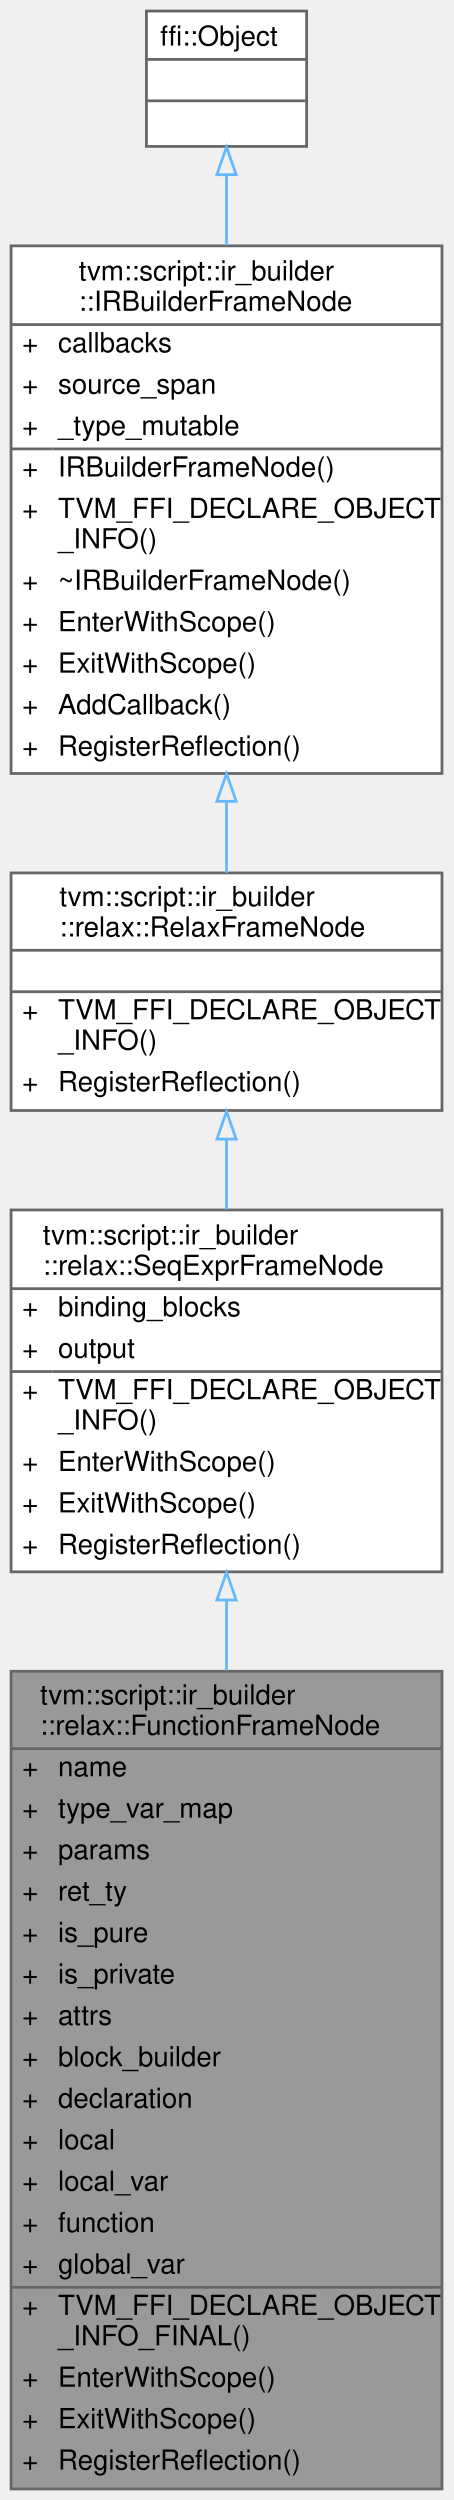
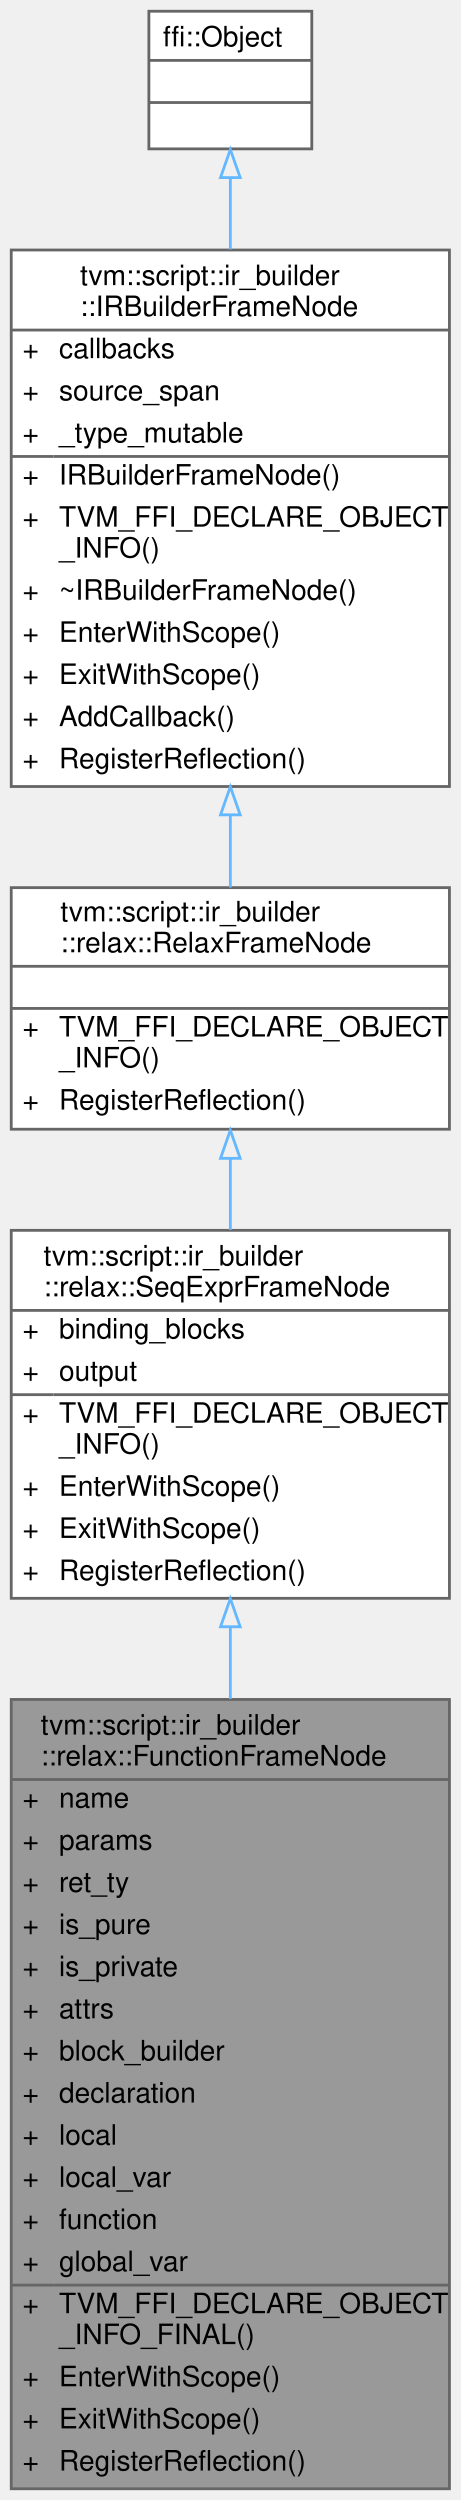
- <svg xmlns="http://www.w3.org/2000/svg" xmlns:xlink="http://www.w3.org/1999/xlink" width="164pt" height="905pt" viewBox="0.00 0.00 164.00 905.00">
-   <g id="graph0" class="graph" transform="scale(1 1) rotate(0) translate(4 901)">
+ <svg xmlns="http://www.w3.org/2000/svg" xmlns:xlink="http://www.w3.org/1999/xlink" width="164pt" height="890pt" viewBox="0.00 0.00 164.00 890.00">
+   <g id="graph0" class="graph" transform="scale(1 1) rotate(0) translate(4 886)">
    <g id="Node000001" class="node">
      <g id="a_Node000001">
        <a xlink:title="The ir_builder frame for the relax function.">
-           <polygon fill="#999999" stroke="transparent" points="156,-296 0,-296 0,0 156,0 156,-296" />
-           <text text-anchor="start" x="10.5" y="-284" font-family="Helvetica,sans-Serif" font-size="10.00">tvm::script::ir_builder</text>
-           <text text-anchor="start" x="10.5" y="-273" font-family="Helvetica,sans-Serif" font-size="10.00">::relax::FunctionFrameNode</text>
-           <text text-anchor="start" x="4" y="-258" font-family="Helvetica,sans-Serif" font-size="10.00">+</text>
-           <text text-anchor="start" x="17" y="-258" font-family="Helvetica,sans-Serif" font-size="10.00">name</text>
-           <text text-anchor="start" x="4" y="-243" font-family="Helvetica,sans-Serif" font-size="10.00">+</text>
-           <text text-anchor="start" x="17" y="-243" font-family="Helvetica,sans-Serif" font-size="10.00">type_var_map</text>
-           <text text-anchor="start" x="4" y="-228" font-family="Helvetica,sans-Serif" font-size="10.00">+</text>
-           <text text-anchor="start" x="17" y="-228" font-family="Helvetica,sans-Serif" font-size="10.00">params</text>
-           <text text-anchor="start" x="4" y="-213" font-family="Helvetica,sans-Serif" font-size="10.00">+</text>
-           <text text-anchor="start" x="17" y="-213" font-family="Helvetica,sans-Serif" font-size="10.00">ret_ty</text>
-           <text text-anchor="start" x="4" y="-198" font-family="Helvetica,sans-Serif" font-size="10.00">+</text>
-           <text text-anchor="start" x="17" y="-198" font-family="Helvetica,sans-Serif" font-size="10.00">is_pure</text>
-           <text text-anchor="start" x="4" y="-183" font-family="Helvetica,sans-Serif" font-size="10.00">+</text>
-           <text text-anchor="start" x="17" y="-183" font-family="Helvetica,sans-Serif" font-size="10.00">is_private</text>
-           <text text-anchor="start" x="4" y="-168" font-family="Helvetica,sans-Serif" font-size="10.00">+</text>
-           <text text-anchor="start" x="17" y="-168" font-family="Helvetica,sans-Serif" font-size="10.00">attrs</text>
-           <text text-anchor="start" x="4" y="-153" font-family="Helvetica,sans-Serif" font-size="10.00">+</text>
-           <text text-anchor="start" x="17" y="-153" font-family="Helvetica,sans-Serif" font-size="10.00">block_builder</text>
-           <text text-anchor="start" x="4" y="-138" font-family="Helvetica,sans-Serif" font-size="10.00">+</text>
-           <text text-anchor="start" x="17" y="-138" font-family="Helvetica,sans-Serif" font-size="10.00">declaration</text>
-           <text text-anchor="start" x="4" y="-123" font-family="Helvetica,sans-Serif" font-size="10.00">+</text>
-           <text text-anchor="start" x="17" y="-123" font-family="Helvetica,sans-Serif" font-size="10.00">local</text>
-           <text text-anchor="start" x="4" y="-108" font-family="Helvetica,sans-Serif" font-size="10.00">+</text>
-           <text text-anchor="start" x="17" y="-108" font-family="Helvetica,sans-Serif" font-size="10.00">local_var</text>
-           <text text-anchor="start" x="4" y="-93" font-family="Helvetica,sans-Serif" font-size="10.00">+</text>
-           <text text-anchor="start" x="17" y="-93" font-family="Helvetica,sans-Serif" font-size="10.00">function</text>
-           <text text-anchor="start" x="4" y="-78" font-family="Helvetica,sans-Serif" font-size="10.00">+</text>
-           <text text-anchor="start" x="17" y="-78" font-family="Helvetica,sans-Serif" font-size="10.00">global_var</text>
-           <text text-anchor="start" x="4" y="-63" font-family="Helvetica,sans-Serif" font-size="10.00">+</text>
-           <text text-anchor="start" x="17" y="-63" font-family="Helvetica,sans-Serif" font-size="10.00">TVM_FFI_DECLARE_OBJECT</text>
-           <text text-anchor="start" x="17" y="-52" font-family="Helvetica,sans-Serif" font-size="10.00">_INFO_FINAL()</text>
-           <text text-anchor="start" x="4" y="-37" font-family="Helvetica,sans-Serif" font-size="10.00">+</text>
-           <text text-anchor="start" x="17" y="-37" font-family="Helvetica,sans-Serif" font-size="10.00">EnterWithScope()</text>
-           <text text-anchor="start" x="4" y="-22" font-family="Helvetica,sans-Serif" font-size="10.00">+</text>
-           <text text-anchor="start" x="17" y="-22" font-family="Helvetica,sans-Serif" font-size="10.00">ExitWithScope()</text>
-           <text text-anchor="start" x="4" y="-7" font-family="Helvetica,sans-Serif" font-size="10.00">+</text>
-           <text text-anchor="start" x="17" y="-7" font-family="Helvetica,sans-Serif" font-size="10.00">RegisterReflection()</text>
-           <polygon fill="#666666" stroke="#666666" points="0,-268 0,-268 156,-268 156,-268 0,-268" />
-           <polygon fill="#666666" stroke="#666666" points="0,-73 0,-73 15,-73 15,-73 0,-73" />
-           <polygon fill="#666666" stroke="#666666" points="15,-73 15,-73 156,-73 156,-73 15,-73" />
-           <polygon fill="none" stroke="#666666" points="0,0 0,-296 156,-296 156,0 0,0" />
+           <polygon fill="#999999" stroke="transparent" points="156,-281 0,-281 0,0 156,0 156,-281" />
+           <text text-anchor="start" x="10.5" y="-268.5" font-family="Helvetica,sans-Serif" font-size="10.00">tvm::script::ir_builder</text>
+           <text text-anchor="start" x="10.5" y="-257.5" font-family="Helvetica,sans-Serif" font-size="10.00">::relax::FunctionFrameNode</text>
+           <text text-anchor="start" x="4" y="-242.5" font-family="Helvetica,sans-Serif" font-size="10.00">+</text>
+           <text text-anchor="start" x="17" y="-242.5" font-family="Helvetica,sans-Serif" font-size="10.00">name</text>
+           <text text-anchor="start" x="4" y="-227.5" font-family="Helvetica,sans-Serif" font-size="10.00">+</text>
+           <text text-anchor="start" x="17" y="-227.5" font-family="Helvetica,sans-Serif" font-size="10.00">params</text>
+           <text text-anchor="start" x="4" y="-212.5" font-family="Helvetica,sans-Serif" font-size="10.00">+</text>
+           <text text-anchor="start" x="17" y="-212.5" font-family="Helvetica,sans-Serif" font-size="10.00">ret_ty</text>
+           <text text-anchor="start" x="4" y="-197.5" font-family="Helvetica,sans-Serif" font-size="10.00">+</text>
+           <text text-anchor="start" x="17" y="-197.5" font-family="Helvetica,sans-Serif" font-size="10.00">is_pure</text>
+           <text text-anchor="start" x="4" y="-182.5" font-family="Helvetica,sans-Serif" font-size="10.00">+</text>
+           <text text-anchor="start" x="17" y="-182.5" font-family="Helvetica,sans-Serif" font-size="10.00">is_private</text>
+           <text text-anchor="start" x="4" y="-167.5" font-family="Helvetica,sans-Serif" font-size="10.00">+</text>
+           <text text-anchor="start" x="17" y="-167.5" font-family="Helvetica,sans-Serif" font-size="10.00">attrs</text>
+           <text text-anchor="start" x="4" y="-152.5" font-family="Helvetica,sans-Serif" font-size="10.00">+</text>
+           <text text-anchor="start" x="17" y="-152.5" font-family="Helvetica,sans-Serif" font-size="10.00">block_builder</text>
+           <text text-anchor="start" x="4" y="-137.5" font-family="Helvetica,sans-Serif" font-size="10.00">+</text>
+           <text text-anchor="start" x="17" y="-137.5" font-family="Helvetica,sans-Serif" font-size="10.00">declaration</text>
+           <text text-anchor="start" x="4" y="-122.5" font-family="Helvetica,sans-Serif" font-size="10.00">+</text>
+           <text text-anchor="start" x="17" y="-122.5" font-family="Helvetica,sans-Serif" font-size="10.00">local</text>
+           <text text-anchor="start" x="4" y="-107.5" font-family="Helvetica,sans-Serif" font-size="10.00">+</text>
+           <text text-anchor="start" x="17" y="-107.5" font-family="Helvetica,sans-Serif" font-size="10.00">local_var</text>
+           <text text-anchor="start" x="4" y="-92.5" font-family="Helvetica,sans-Serif" font-size="10.00">+</text>
+           <text text-anchor="start" x="17" y="-92.5" font-family="Helvetica,sans-Serif" font-size="10.00">function</text>
+           <text text-anchor="start" x="4" y="-77.5" font-family="Helvetica,sans-Serif" font-size="10.00">+</text>
+           <text text-anchor="start" x="17" y="-77.5" font-family="Helvetica,sans-Serif" font-size="10.00">global_var</text>
+           <text text-anchor="start" x="4" y="-62.5" font-family="Helvetica,sans-Serif" font-size="10.00">+</text>
+           <text text-anchor="start" x="17" y="-62.5" font-family="Helvetica,sans-Serif" font-size="10.00">TVM_FFI_DECLARE_OBJECT</text>
+           <text text-anchor="start" x="17" y="-51.5" font-family="Helvetica,sans-Serif" font-size="10.00">_INFO_FINAL()</text>
+           <text text-anchor="start" x="4" y="-36.5" font-family="Helvetica,sans-Serif" font-size="10.00">+</text>
+           <text text-anchor="start" x="17" y="-36.5" font-family="Helvetica,sans-Serif" font-size="10.00">EnterWithScope()</text>
+           <text text-anchor="start" x="4" y="-21.5" font-family="Helvetica,sans-Serif" font-size="10.00">+</text>
+           <text text-anchor="start" x="17" y="-21.5" font-family="Helvetica,sans-Serif" font-size="10.00">ExitWithScope()</text>
+           <text text-anchor="start" x="4" y="-6.5" font-family="Helvetica,sans-Serif" font-size="10.00">+</text>
+           <text text-anchor="start" x="17" y="-6.5" font-family="Helvetica,sans-Serif" font-size="10.00">RegisterReflection()</text>
+           <polygon fill="#666666" stroke="#666666" points="0,-252.5 0,-252.5 156,-252.5 156,-252.5 0,-252.5" />
+           <polygon fill="#666666" stroke="#666666" points="0,-72.5 0,-72.5 15,-72.5 15,-72.5 0,-72.5" />
+           <polygon fill="#666666" stroke="#666666" points="15,-72.5 15,-72.5 156,-72.5 156,-72.5 15,-72.5" />
+           <polygon fill="none" stroke="#666666" points="0,0 0,-281 156,-281 156,0 0,0" />
        </a>
      </g>
    </g>
    <g id="Node000002" class="node">
      <g id="a_Node000002">
        <a xlink:href="classtvm_1_1script_1_1ir__builder_1_1relax_1_1SeqExprFrameNode.html" target="_top" xlink:title="The base ir_builder frame for frames with SeqExpr i.e. Functions, If branches.">
-           <polygon fill="white" stroke="transparent" points="156,-463 0,-463 0,-332 156,-332 156,-463" />
-           <text text-anchor="start" x="11.5" y="-450.5" font-family="Helvetica,sans-Serif" font-size="10.00">tvm::script::ir_builder</text>
-           <text text-anchor="start" x="11.5" y="-439.5" font-family="Helvetica,sans-Serif" font-size="10.00">::relax::SeqExprFrameNode</text>
-           <text text-anchor="start" x="4" y="-424.5" font-family="Helvetica,sans-Serif" font-size="10.00">+</text>
-           <text text-anchor="start" x="17" y="-424.5" font-family="Helvetica,sans-Serif" font-size="10.00">binding_blocks</text>
+           <polygon fill="white" stroke="transparent" points="156,-448 0,-448 0,-317 156,-317 156,-448" />
+           <text text-anchor="start" x="11.5" y="-435.5" font-family="Helvetica,sans-Serif" font-size="10.00">tvm::script::ir_builder</text>
+           <text text-anchor="start" x="11.5" y="-424.5" font-family="Helvetica,sans-Serif" font-size="10.00">::relax::SeqExprFrameNode</text>
          <text text-anchor="start" x="4" y="-409.5" font-family="Helvetica,sans-Serif" font-size="10.00">+</text>
-           <text text-anchor="start" x="17" y="-409.5" font-family="Helvetica,sans-Serif" font-size="10.00">output</text>
+           <text text-anchor="start" x="17" y="-409.5" font-family="Helvetica,sans-Serif" font-size="10.00">binding_blocks</text>
          <text text-anchor="start" x="4" y="-394.5" font-family="Helvetica,sans-Serif" font-size="10.00">+</text>
-           <text text-anchor="start" x="17" y="-394.5" font-family="Helvetica,sans-Serif" font-size="10.00">TVM_FFI_DECLARE_OBJECT</text>
-           <text text-anchor="start" x="17" y="-383.5" font-family="Helvetica,sans-Serif" font-size="10.00">_INFO()</text>
-           <text text-anchor="start" x="4" y="-368.5" font-family="Helvetica,sans-Serif" font-size="10.00">+</text>
-           <text text-anchor="start" x="17" y="-368.5" font-family="Helvetica,sans-Serif" font-size="10.00">EnterWithScope()</text>
+           <text text-anchor="start" x="17" y="-394.5" font-family="Helvetica,sans-Serif" font-size="10.00">output</text>
+           <text text-anchor="start" x="4" y="-379.5" font-family="Helvetica,sans-Serif" font-size="10.00">+</text>
+           <text text-anchor="start" x="17" y="-379.5" font-family="Helvetica,sans-Serif" font-size="10.00">TVM_FFI_DECLARE_OBJECT</text>
+           <text text-anchor="start" x="17" y="-368.5" font-family="Helvetica,sans-Serif" font-size="10.00">_INFO()</text>
          <text text-anchor="start" x="4" y="-353.5" font-family="Helvetica,sans-Serif" font-size="10.00">+</text>
-           <text text-anchor="start" x="17" y="-353.5" font-family="Helvetica,sans-Serif" font-size="10.00">ExitWithScope()</text>
+           <text text-anchor="start" x="17" y="-353.5" font-family="Helvetica,sans-Serif" font-size="10.00">EnterWithScope()</text>
          <text text-anchor="start" x="4" y="-338.5" font-family="Helvetica,sans-Serif" font-size="10.00">+</text>
-           <text text-anchor="start" x="17" y="-338.5" font-family="Helvetica,sans-Serif" font-size="10.00">RegisterReflection()</text>
-           <polygon fill="#666666" stroke="#666666" points="0,-434.5 0,-434.5 156,-434.5 156,-434.5 0,-434.5" />
-           <polygon fill="#666666" stroke="#666666" points="0,-404.5 0,-404.5 15,-404.5 15,-404.5 0,-404.5" />
-           <polygon fill="#666666" stroke="#666666" points="15,-404.5 15,-404.5 156,-404.5 156,-404.5 15,-404.5" />
-           <polygon fill="none" stroke="#666666" points="0,-332 0,-463 156,-463 156,-332 0,-332" />
+           <text text-anchor="start" x="17" y="-338.5" font-family="Helvetica,sans-Serif" font-size="10.00">ExitWithScope()</text>
+           <text text-anchor="start" x="4" y="-323.5" font-family="Helvetica,sans-Serif" font-size="10.00">+</text>
+           <text text-anchor="start" x="17" y="-323.5" font-family="Helvetica,sans-Serif" font-size="10.00">RegisterReflection()</text>
+           <polygon fill="#666666" stroke="#666666" points="0,-419.5 0,-419.5 156,-419.5 156,-419.5 0,-419.5" />
+           <polygon fill="#666666" stroke="#666666" points="0,-389.5 0,-389.5 15,-389.5 15,-389.5 0,-389.5" />
+           <polygon fill="#666666" stroke="#666666" points="15,-389.5 15,-389.5 156,-389.5 156,-389.5 15,-389.5" />
+           <polygon fill="none" stroke="#666666" points="0,-317 0,-448 156,-448 156,-317 0,-317" />
        </a>
      </g>
    </g>
    <g id="edge1_Node000001_Node000002" class="edge">
      <g id="a_edge1_Node000001_Node000002">
        <a xlink:title=" ">
-           <path fill="none" stroke="#63b8ff" d="M78,-321.64C78,-313.46 78,-304.95 78,-296.28" />
-           <polygon fill="none" stroke="#63b8ff" points="74.5,-321.8 78,-331.8 81.5,-321.8 74.5,-321.8" />
+           <path fill="none" stroke="#63b8ff" d="M78,-306.65C78,-298.43 78,-289.88 78,-281.18" />
+           <polygon fill="none" stroke="#63b8ff" points="74.5,-306.87 78,-316.87 81.5,-306.87 74.5,-306.87" />
        </a>
      </g>
    </g>
    <g id="Node000003" class="node">
      <g id="a_Node000003">
        <a xlink:href="classtvm_1_1script_1_1ir__builder_1_1relax_1_1RelaxFrameNode.html" target="_top" xlink:title="The base ir_builder frame for the relax dialect.">
-           <polygon fill="white" stroke="transparent" points="156,-585 0,-585 0,-499 156,-499 156,-585" />
-           <text text-anchor="start" x="17.5" y="-573" font-family="Helvetica,sans-Serif" font-size="10.00">tvm::script::ir_builder</text>
-           <text text-anchor="start" x="17.5" y="-562" font-family="Helvetica,sans-Serif" font-size="10.00">::relax::RelaxFrameNode</text>
-           <text text-anchor="start" x="76" y="-547" font-family="Helvetica,sans-Serif" font-size="10.00"> </text>
-           <text text-anchor="start" x="4" y="-532" font-family="Helvetica,sans-Serif" font-size="10.00">+</text>
-           <text text-anchor="start" x="17" y="-532" font-family="Helvetica,sans-Serif" font-size="10.00">TVM_FFI_DECLARE_OBJECT</text>
-           <text text-anchor="start" x="17" y="-521" font-family="Helvetica,sans-Serif" font-size="10.00">_INFO()</text>
-           <text text-anchor="start" x="4" y="-506" font-family="Helvetica,sans-Serif" font-size="10.00">+</text>
-           <text text-anchor="start" x="17" y="-506" font-family="Helvetica,sans-Serif" font-size="10.00">RegisterReflection()</text>
-           <polygon fill="#666666" stroke="#666666" points="0,-557 0,-557 156,-557 156,-557 0,-557" />
+           <polygon fill="white" stroke="transparent" points="156,-570 0,-570 0,-484 156,-484 156,-570" />
+           <text text-anchor="start" x="17.5" y="-558" font-family="Helvetica,sans-Serif" font-size="10.00">tvm::script::ir_builder</text>
+           <text text-anchor="start" x="17.5" y="-547" font-family="Helvetica,sans-Serif" font-size="10.00">::relax::RelaxFrameNode</text>
+           <text text-anchor="start" x="76" y="-532" font-family="Helvetica,sans-Serif" font-size="10.00"> </text>
+           <text text-anchor="start" x="4" y="-517" font-family="Helvetica,sans-Serif" font-size="10.00">+</text>
+           <text text-anchor="start" x="17" y="-517" font-family="Helvetica,sans-Serif" font-size="10.00">TVM_FFI_DECLARE_OBJECT</text>
+           <text text-anchor="start" x="17" y="-506" font-family="Helvetica,sans-Serif" font-size="10.00">_INFO()</text>
+           <text text-anchor="start" x="4" y="-491" font-family="Helvetica,sans-Serif" font-size="10.00">+</text>
+           <text text-anchor="start" x="17" y="-491" font-family="Helvetica,sans-Serif" font-size="10.00">RegisterReflection()</text>
          <polygon fill="#666666" stroke="#666666" points="0,-542 0,-542 156,-542 156,-542 0,-542" />
-           <polygon fill="none" stroke="#666666" points="0,-499 0,-585 156,-585 156,-499 0,-499" />
+           <polygon fill="#666666" stroke="#666666" points="0,-527 0,-527 156,-527 156,-527 0,-527" />
+           <polygon fill="none" stroke="#666666" points="0,-484 0,-570 156,-570 156,-484 0,-484" />
        </a>
      </g>
    </g>
    <g id="edge2_Node000002_Node000003" class="edge">
      <g id="a_edge2_Node000002_Node000003">
        <a xlink:title=" ">
-           <path fill="none" stroke="#63b8ff" d="M78,-488.43C78,-480.2 78,-471.6 78,-463.14" />
-           <polygon fill="none" stroke="#63b8ff" points="74.5,-488.63 78,-498.63 81.5,-488.63 74.5,-488.63" />
+           <path fill="none" stroke="#63b8ff" d="M78,-473.43C78,-465.2 78,-456.6 78,-448.14" />
+           <polygon fill="none" stroke="#63b8ff" points="74.5,-473.63 78,-483.63 81.5,-473.63 74.5,-473.63" />
        </a>
      </g>
    </g>
    <g id="Node000004" class="node">
      <g id="a_Node000004">
        <a xlink:href="classtvm_1_1script_1_1ir__builder_1_1IRBuilderFrameNode.html" target="_top" xlink:title="A stack frame of the IRBuilder used to keep track of the current scope. Furthermore,...">
-           <polygon fill="white" stroke="transparent" points="156,-812 0,-812 0,-621 156,-621 156,-812" />
-           <text text-anchor="start" x="24.5" y="-799.5" font-family="Helvetica,sans-Serif" font-size="10.00">tvm::script::ir_builder</text>
-           <text text-anchor="start" x="24.5" y="-788.5" font-family="Helvetica,sans-Serif" font-size="10.00">::IRBuilderFrameNode</text>
-           <text text-anchor="start" x="4" y="-773.5" font-family="Helvetica,sans-Serif" font-size="10.00">+</text>
-           <text text-anchor="start" x="17" y="-773.5" font-family="Helvetica,sans-Serif" font-size="10.00">callbacks</text>
+           <polygon fill="white" stroke="transparent" points="156,-797 0,-797 0,-606 156,-606 156,-797" />
+           <text text-anchor="start" x="24.5" y="-784.5" font-family="Helvetica,sans-Serif" font-size="10.00">tvm::script::ir_builder</text>
+           <text text-anchor="start" x="24.5" y="-773.5" font-family="Helvetica,sans-Serif" font-size="10.00">::IRBuilderFrameNode</text>
          <text text-anchor="start" x="4" y="-758.5" font-family="Helvetica,sans-Serif" font-size="10.00">+</text>
-           <text text-anchor="start" x="17" y="-758.5" font-family="Helvetica,sans-Serif" font-size="10.00">source_span</text>
+           <text text-anchor="start" x="17" y="-758.5" font-family="Helvetica,sans-Serif" font-size="10.00">callbacks</text>
          <text text-anchor="start" x="4" y="-743.5" font-family="Helvetica,sans-Serif" font-size="10.00">+</text>
-           <text text-anchor="start" x="17" y="-743.5" font-family="Helvetica,sans-Serif" font-size="10.00">_type_mutable</text>
+           <text text-anchor="start" x="17" y="-743.5" font-family="Helvetica,sans-Serif" font-size="10.00">source_span</text>
          <text text-anchor="start" x="4" y="-728.5" font-family="Helvetica,sans-Serif" font-size="10.00">+</text>
-           <text text-anchor="start" x="17" y="-728.5" font-family="Helvetica,sans-Serif" font-size="10.00">IRBuilderFrameNode()</text>
+           <text text-anchor="start" x="17" y="-728.5" font-family="Helvetica,sans-Serif" font-size="10.00">_type_mutable</text>
          <text text-anchor="start" x="4" y="-713.5" font-family="Helvetica,sans-Serif" font-size="10.00">+</text>
-           <text text-anchor="start" x="17" y="-713.5" font-family="Helvetica,sans-Serif" font-size="10.00">TVM_FFI_DECLARE_OBJECT</text>
-           <text text-anchor="start" x="17" y="-702.5" font-family="Helvetica,sans-Serif" font-size="10.00">_INFO()</text>
-           <text text-anchor="start" x="4" y="-687.5" font-family="Helvetica,sans-Serif" font-size="10.00">+</text>
-           <text text-anchor="start" x="17" y="-687.5" font-family="Helvetica,sans-Serif" font-size="10.00">~IRBuilderFrameNode()</text>
+           <text text-anchor="start" x="17" y="-713.5" font-family="Helvetica,sans-Serif" font-size="10.00">IRBuilderFrameNode()</text>
+           <text text-anchor="start" x="4" y="-698.5" font-family="Helvetica,sans-Serif" font-size="10.00">+</text>
+           <text text-anchor="start" x="17" y="-698.5" font-family="Helvetica,sans-Serif" font-size="10.00">TVM_FFI_DECLARE_OBJECT</text>
+           <text text-anchor="start" x="17" y="-687.5" font-family="Helvetica,sans-Serif" font-size="10.00">_INFO()</text>
          <text text-anchor="start" x="4" y="-672.5" font-family="Helvetica,sans-Serif" font-size="10.00">+</text>
-           <text text-anchor="start" x="17" y="-672.5" font-family="Helvetica,sans-Serif" font-size="10.00">EnterWithScope()</text>
+           <text text-anchor="start" x="17" y="-672.5" font-family="Helvetica,sans-Serif" font-size="10.00">~IRBuilderFrameNode()</text>
          <text text-anchor="start" x="4" y="-657.5" font-family="Helvetica,sans-Serif" font-size="10.00">+</text>
-           <text text-anchor="start" x="17" y="-657.5" font-family="Helvetica,sans-Serif" font-size="10.00">ExitWithScope()</text>
+           <text text-anchor="start" x="17" y="-657.5" font-family="Helvetica,sans-Serif" font-size="10.00">EnterWithScope()</text>
          <text text-anchor="start" x="4" y="-642.5" font-family="Helvetica,sans-Serif" font-size="10.00">+</text>
-           <text text-anchor="start" x="17" y="-642.5" font-family="Helvetica,sans-Serif" font-size="10.00">AddCallback()</text>
+           <text text-anchor="start" x="17" y="-642.5" font-family="Helvetica,sans-Serif" font-size="10.00">ExitWithScope()</text>
          <text text-anchor="start" x="4" y="-627.5" font-family="Helvetica,sans-Serif" font-size="10.00">+</text>
-           <text text-anchor="start" x="17" y="-627.5" font-family="Helvetica,sans-Serif" font-size="10.00">RegisterReflection()</text>
-           <polygon fill="#666666" stroke="#666666" points="0,-783.5 0,-783.5 156,-783.5 156,-783.5 0,-783.5" />
-           <polygon fill="#666666" stroke="#666666" points="0,-738.5 0,-738.5 15,-738.5 15,-738.5 0,-738.5" />
-           <polygon fill="#666666" stroke="#666666" points="15,-738.5 15,-738.5 156,-738.5 156,-738.5 15,-738.5" />
-           <polygon fill="none" stroke="#666666" points="0,-621 0,-812 156,-812 156,-621 0,-621" />
+           <text text-anchor="start" x="17" y="-627.5" font-family="Helvetica,sans-Serif" font-size="10.00">AddCallback()</text>
+           <text text-anchor="start" x="4" y="-612.5" font-family="Helvetica,sans-Serif" font-size="10.00">+</text>
+           <text text-anchor="start" x="17" y="-612.5" font-family="Helvetica,sans-Serif" font-size="10.00">RegisterReflection()</text>
+           <polygon fill="#666666" stroke="#666666" points="0,-768.5 0,-768.5 156,-768.5 156,-768.5 0,-768.5" />
+           <polygon fill="#666666" stroke="#666666" points="0,-723.5 0,-723.5 15,-723.5 15,-723.5 0,-723.5" />
+           <polygon fill="#666666" stroke="#666666" points="15,-723.5 15,-723.5 156,-723.5 156,-723.5 15,-723.5" />
+           <polygon fill="none" stroke="#666666" points="0,-606 0,-797 156,-797 156,-606 0,-606" />
        </a>
      </g>
    </g>
    <g id="edge3_Node000003_Node000004" class="edge">
      <g id="a_edge3_Node000003_Node000004">
        <a xlink:title=" ">
-           <path fill="none" stroke="#63b8ff" d="M78,-610.7C78,-601.73 78,-593.04 78,-585.05" />
-           <polygon fill="none" stroke="#63b8ff" points="74.5,-610.92 78,-620.92 81.5,-610.92 74.5,-610.92" />
+           <path fill="none" stroke="#63b8ff" d="M78,-595.7C78,-586.73 78,-578.04 78,-570.05" />
+           <polygon fill="none" stroke="#63b8ff" points="74.5,-595.92 78,-605.92 81.5,-595.92 74.5,-595.92" />
        </a>
      </g>
    </g>
    <g id="Node000005" class="node">
      <g id="a_Node000005">
        <a xlink:title=" ">
-           <polygon fill="white" stroke="transparent" points="107,-897 49,-897 49,-848 107,-848 107,-897" />
-           <text text-anchor="start" x="54" y="-884.5" font-family="Helvetica,sans-Serif" font-size="10.00">ffi::Object</text>
-           <text text-anchor="start" x="76" y="-869.5" font-family="Helvetica,sans-Serif" font-size="10.00"> </text>
+           <polygon fill="white" stroke="transparent" points="107,-882 49,-882 49,-833 107,-833 107,-882" />
+           <text text-anchor="start" x="54" y="-869.5" font-family="Helvetica,sans-Serif" font-size="10.00">ffi::Object</text>
          <text text-anchor="start" x="76" y="-854.5" font-family="Helvetica,sans-Serif" font-size="10.00"> </text>
-           <polygon fill="#666666" stroke="#666666" points="49,-879.5 49,-879.5 107,-879.5 107,-879.5 49,-879.5" />
+           <text text-anchor="start" x="76" y="-839.5" font-family="Helvetica,sans-Serif" font-size="10.00"> </text>
          <polygon fill="#666666" stroke="#666666" points="49,-864.5 49,-864.5 107,-864.5 107,-864.5 49,-864.5" />
-           <polygon fill="none" stroke="#666666" points="49,-848 49,-897 107,-897 107,-848 49,-848" />
+           <polygon fill="#666666" stroke="#666666" points="49,-849.5 49,-849.5 107,-849.5 107,-849.5 49,-849.5" />
+           <polygon fill="none" stroke="#666666" points="49,-833 49,-882 107,-882 107,-833 49,-833" />
        </a>
      </g>
    </g>
    <g id="edge4_Node000004_Node000005" class="edge">
      <g id="a_edge4_Node000004_Node000005">
        <a xlink:title=" ">
-           <path fill="none" stroke="#63b8ff" d="M78,-837.72C78,-829.91 78,-821.22 78,-812.19" />
-           <polygon fill="none" stroke="#63b8ff" points="74.5,-837.77 78,-847.77 81.5,-837.78 74.5,-837.77" />
+           <path fill="none" stroke="#63b8ff" d="M78,-822.72C78,-814.91 78,-806.22 78,-797.19" />
+           <polygon fill="none" stroke="#63b8ff" points="74.5,-822.77 78,-832.77 81.5,-822.78 74.5,-822.77" />
        </a>
      </g>
    </g>
  </g>
</svg>
